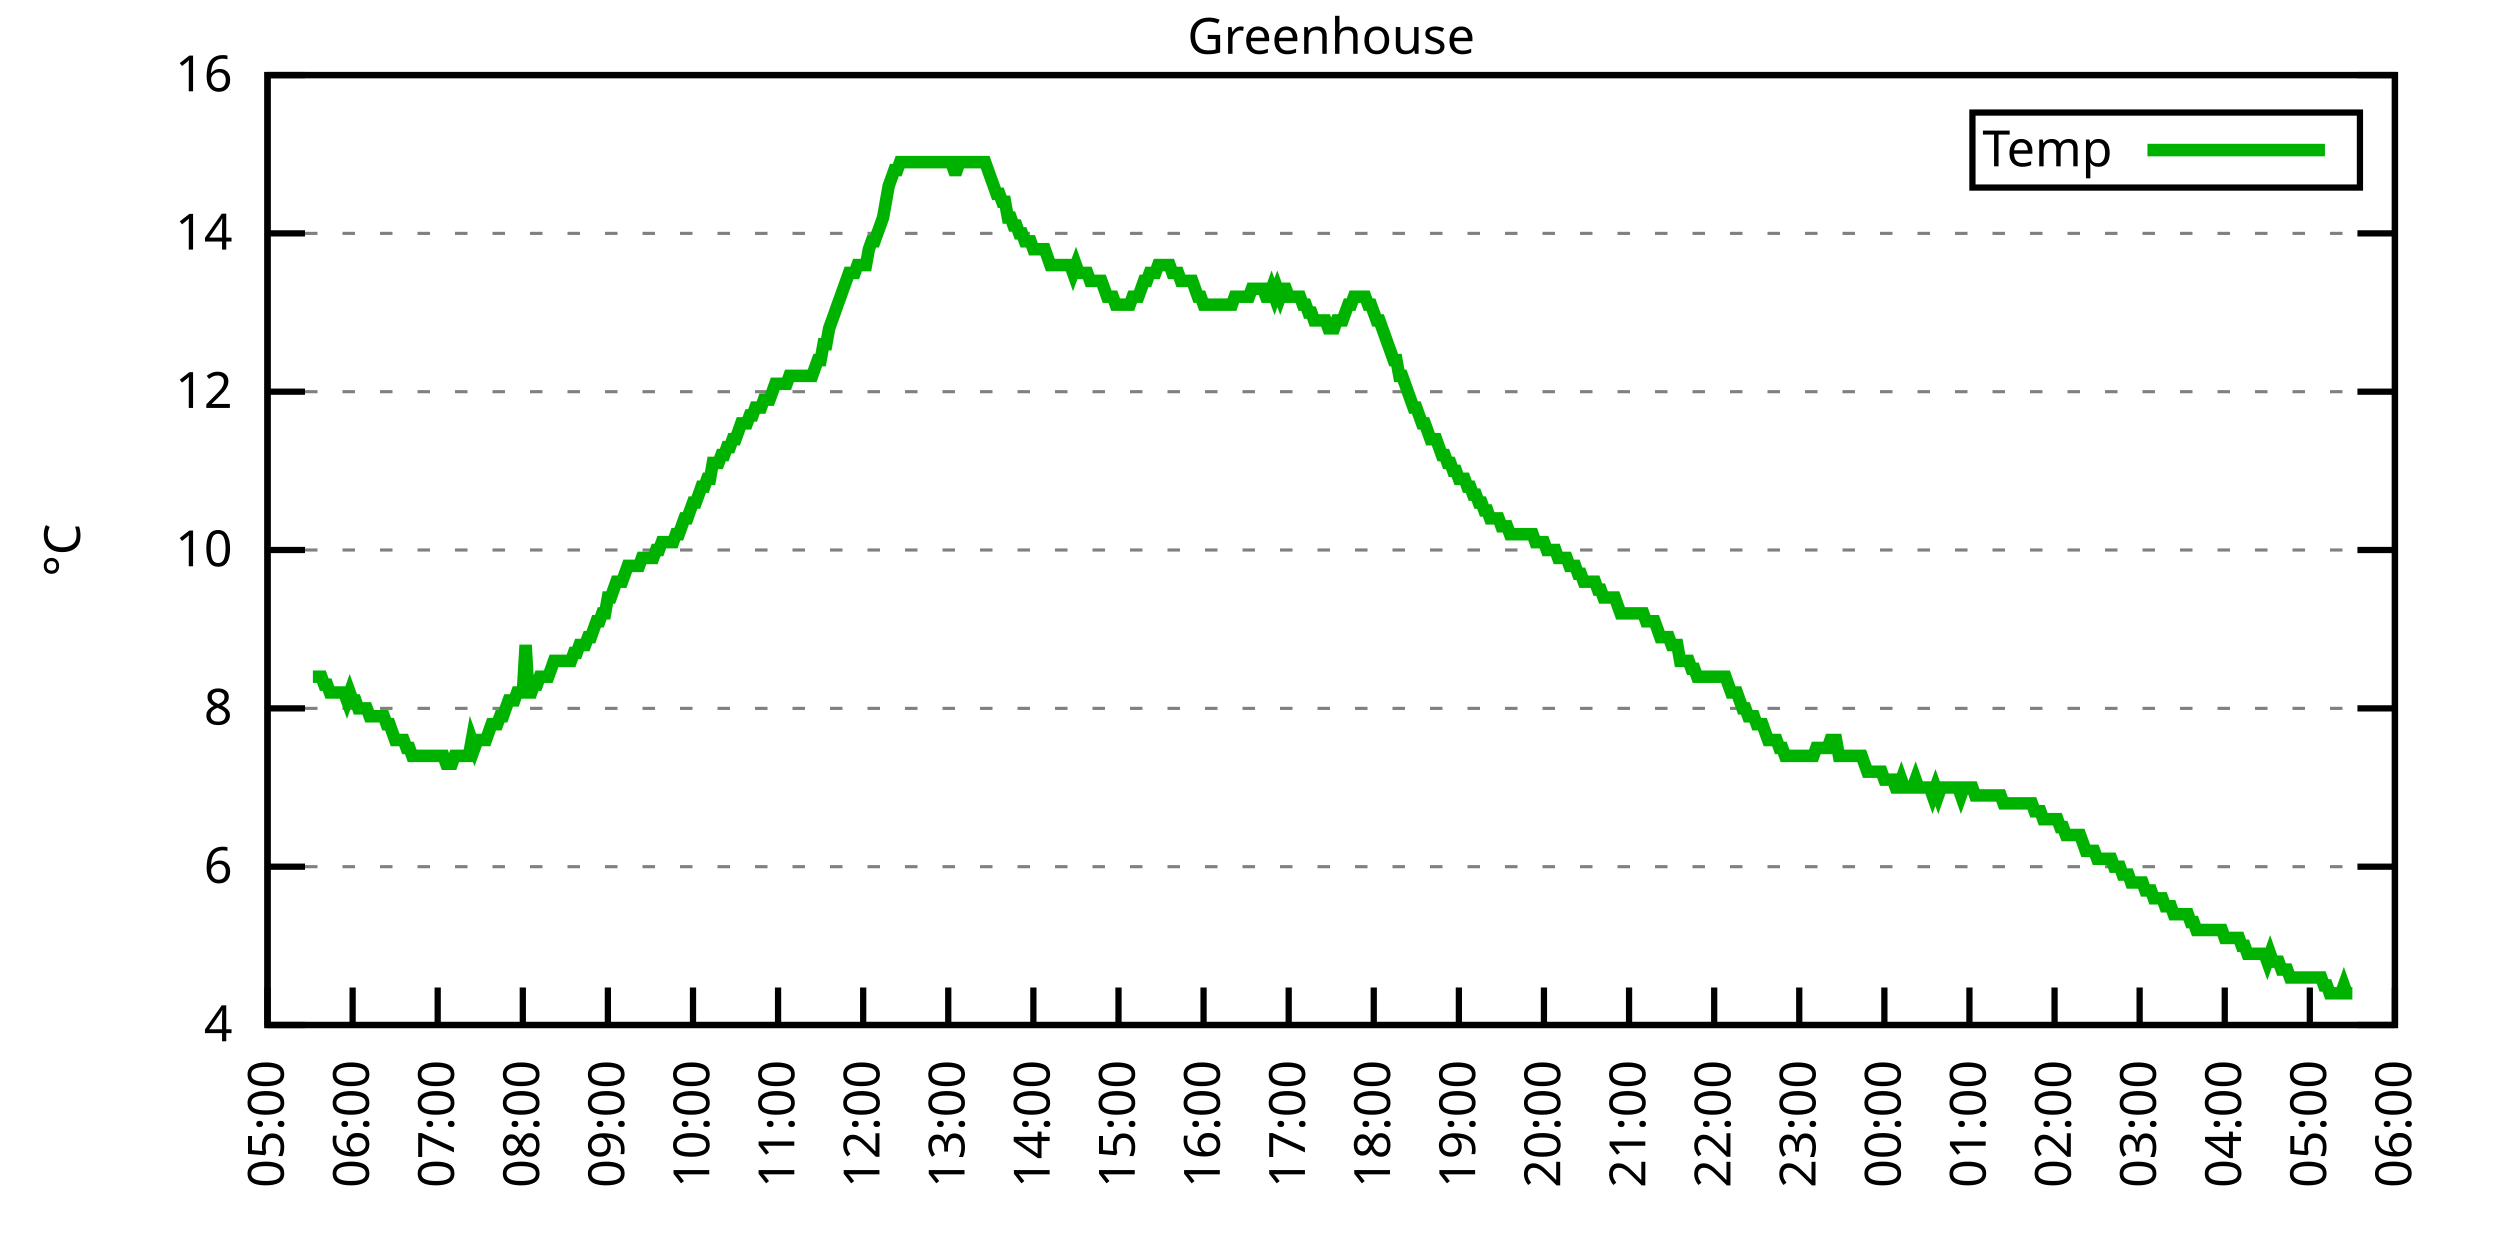
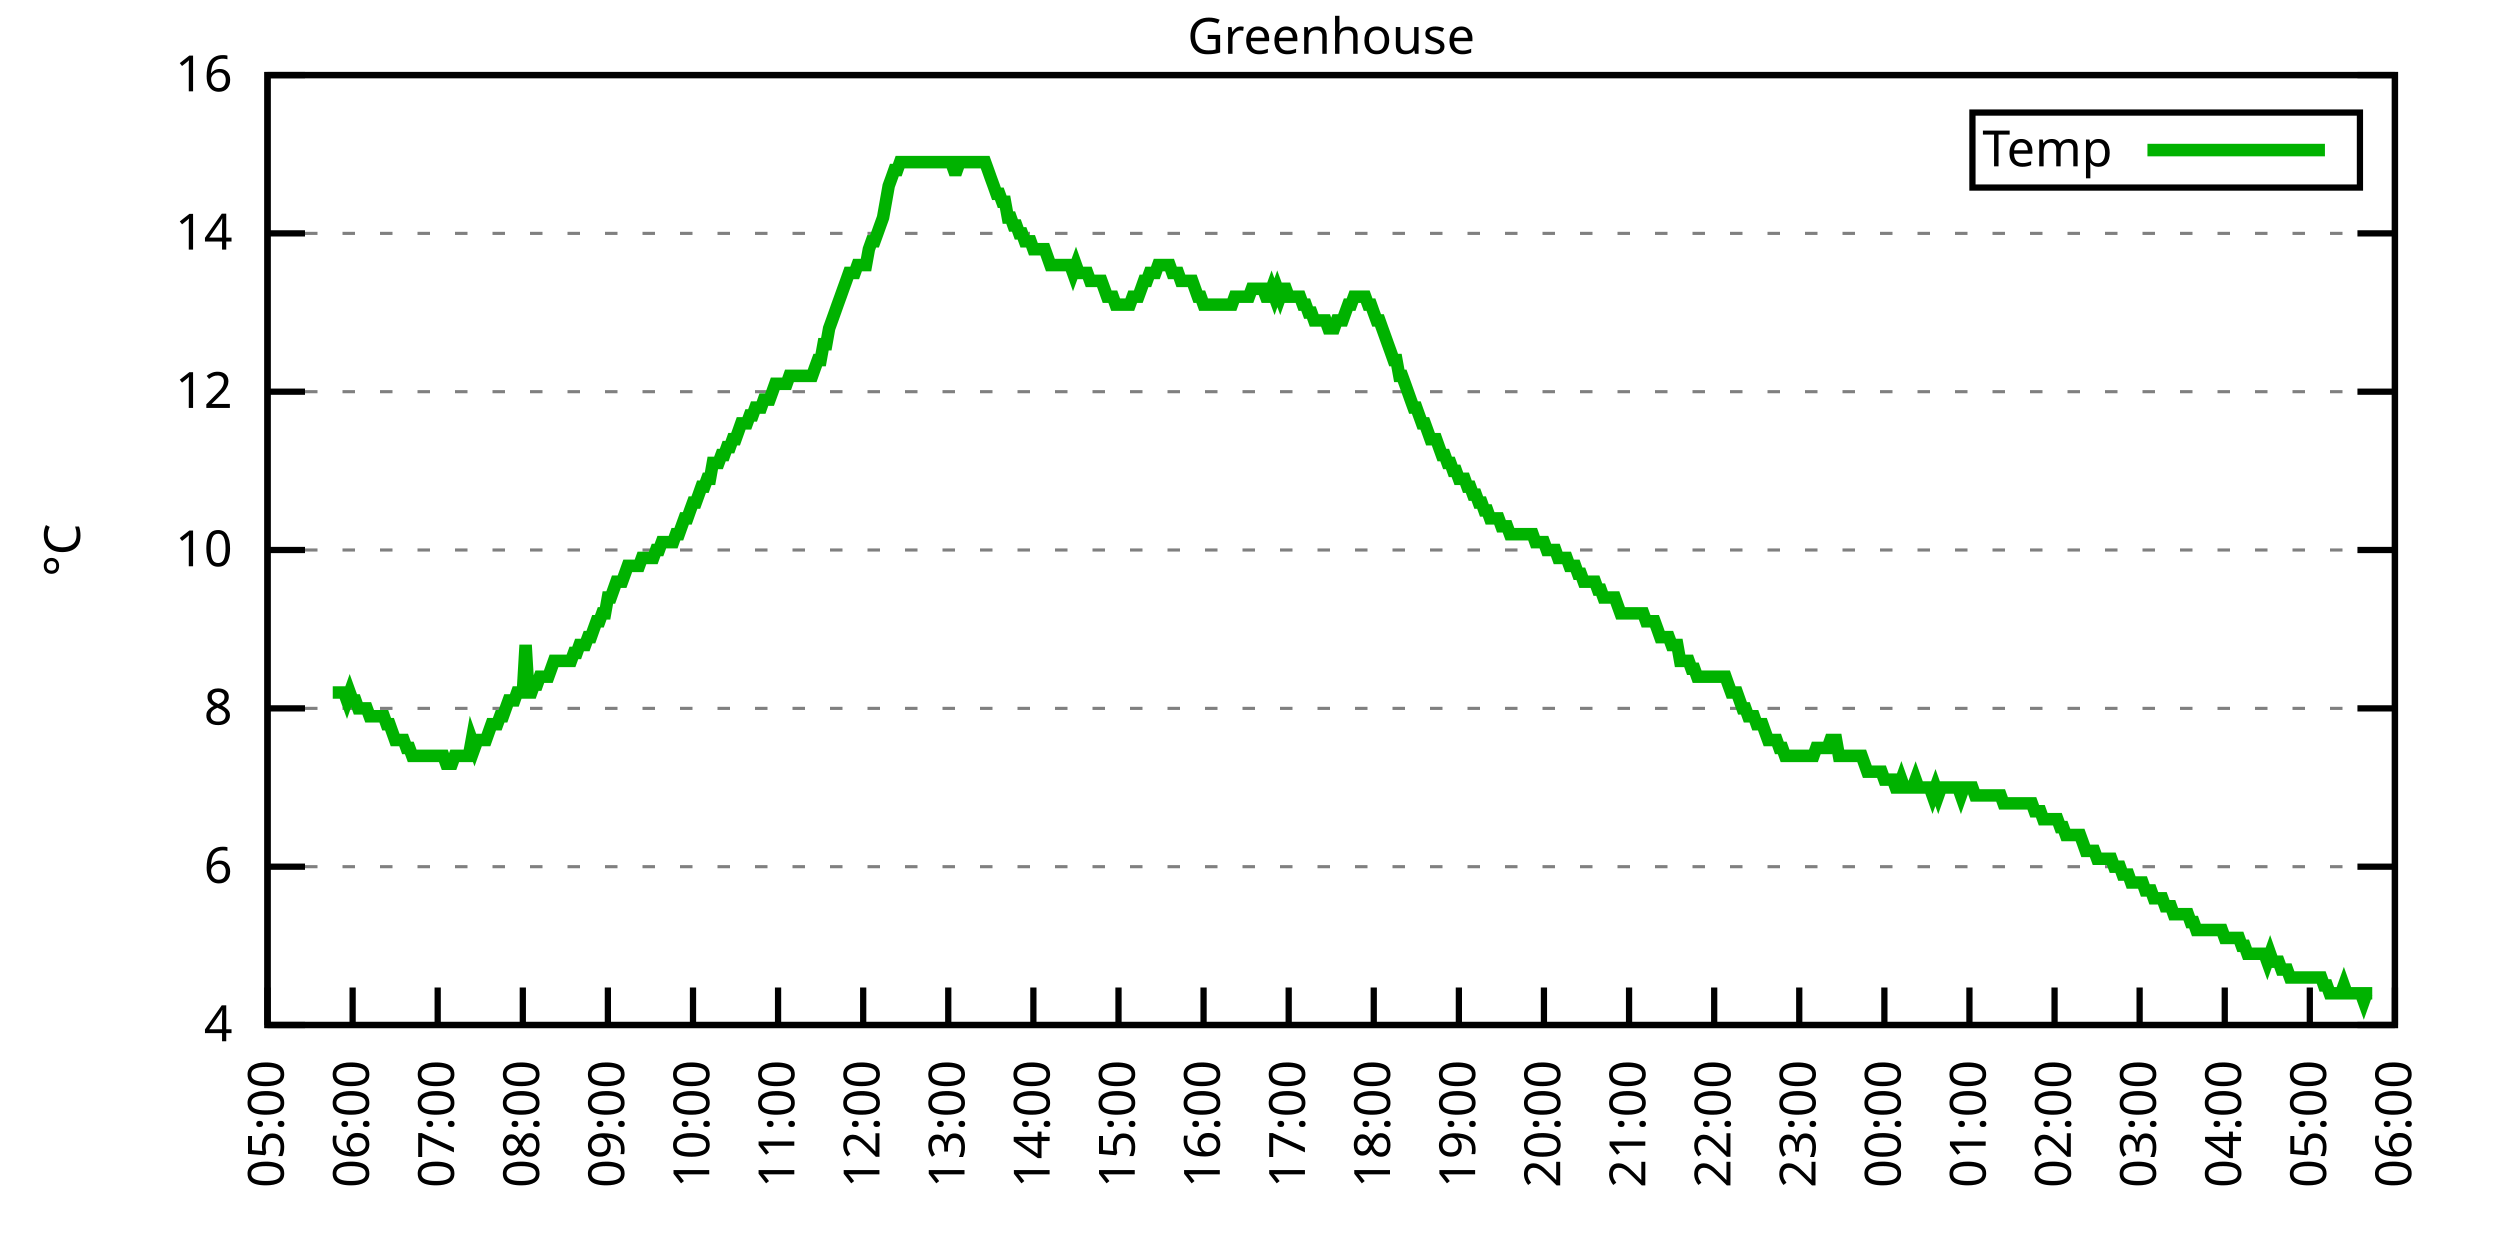
<svg xmlns="http://www.w3.org/2000/svg" xmlns:xlink="http://www.w3.org/1999/xlink" width="400" height="200" viewBox="0 0 400 200">
  <g id="gnuplot_canvas">
    <rect x="0" y="0" width="400" height="200" fill="none" />
    <defs>
      <circle id="gpDot" r="0.5" stroke-width="0.5" stroke="currentColor" />
      <path id="gpPt0" stroke-width="0.333" stroke="currentColor" d="M-1,0 h2 M0,-1 v2" />
      <path id="gpPt1" stroke-width="0.333" stroke="currentColor" d="M-1,-1 L1,1 M1,-1 L-1,1" />
      <path id="gpPt2" stroke-width="0.333" stroke="currentColor" d="M-1,0 L1,0 M0,-1 L0,1 M-1,-1 L1,1 M-1,1 L1,-1" />
      <rect id="gpPt3" stroke-width="0.333" stroke="currentColor" x="-1" y="-1" width="2" height="2" />
      <rect id="gpPt4" stroke-width="0.333" stroke="currentColor" fill="currentColor" x="-1" y="-1" width="2" height="2" />
      <circle id="gpPt5" stroke-width="0.333" stroke="currentColor" cx="0" cy="0" r="1" />
      <use xlink:href="#gpPt5" id="gpPt6" fill="currentColor" stroke="none" />
      <path id="gpPt7" stroke-width="0.333" stroke="currentColor" d="M0,-1.33 L-1.33,0.67 L1.33,0.67 z" />
      <use xlink:href="#gpPt7" id="gpPt8" fill="currentColor" stroke="none" />
      <use xlink:href="#gpPt7" id="gpPt9" stroke="currentColor" transform="rotate(180)" />
      <use xlink:href="#gpPt9" id="gpPt10" fill="currentColor" stroke="none" />
      <use xlink:href="#gpPt3" id="gpPt11" stroke="currentColor" transform="rotate(45)" />
      <use xlink:href="#gpPt11" id="gpPt12" fill="currentColor" stroke="none" />
      <path id="gpPt13" stroke-width="0.333" stroke="currentColor" d="M0,1.330 L1.265,0.411 L0.782,-1.067 L-0.782,-1.076 L-1.265,0.411 z" />
      <use xlink:href="#gpPt13" id="gpPt14" fill="currentColor" stroke="none" />
      <filter id="textbox" filterUnits="objectBoundingBox" x="0" y="0" height="1" width="1">
        <feFlood flood-color="white" flood-opacity="1" result="bgnd" />
        <feComposite in="SourceGraphic" in2="bgnd" operator="atop" />
      </filter>
      <filter id="greybox" filterUnits="objectBoundingBox" x="0" y="0" height="1" width="1">
        <feFlood flood-color="lightgrey" flood-opacity="1" result="grey" />
        <feComposite in="SourceGraphic" in2="grey" operator="atop" />
      </filter>
    </defs>
    <g fill="none" color="white" stroke="currentColor" stroke-width="1.00" stroke-linecap="butt" stroke-linejoin="miter">
</g>
    <g fill="none" color="black" stroke="currentColor" stroke-width="1.00" stroke-linecap="butt" stroke-linejoin="miter">
      <g stroke="none" shape-rendering="crispEdges">
        <polygon fill="rgb(255, 255, 255)" points="42.80,164.00 383.18,164.00 383.18,12.02 42.80,12.02 " />
      </g>
    </g>
    <g fill="none" color="black" stroke="currentColor" stroke-width="1.00" stroke-linecap="butt" stroke-linejoin="miter">
</g>
    <g fill="none" color="black" stroke="black" stroke-width="0.50" stroke-linecap="butt" stroke-linejoin="miter">
</g>
    <g fill="none" color="gray" stroke="currentColor" stroke-width="0.50" stroke-linecap="butt" stroke-linejoin="miter">
      <path stroke="gray" stroke-dasharray="2,4" class="gridline" d="M42.80,164.00 L383.19,164.00  " />
    </g>
    <g fill="none" color="gray" stroke="gray" stroke-width="1.00" stroke-linecap="butt" stroke-linejoin="miter">
</g>
    <g fill="none" color="black" stroke="currentColor" stroke-width="1.00" stroke-linecap="butt" stroke-linejoin="miter">
      <path stroke="black" d="M42.80,164.00 L48.80,164.00 M383.19,164.00 L377.19,164.00  " />
      <g transform="translate(37.20,166.60)" stroke="none" fill="black" font-family="Sans" font-size="8.00" text-anchor="end">
        <text>
          <tspan font-family="Sans"> 4</tspan>
        </text>
      </g>
    </g>
    <g fill="none" color="black" stroke="currentColor" stroke-width="1.00" stroke-linecap="butt" stroke-linejoin="miter">
</g>
    <g fill="none" color="black" stroke="black" stroke-width="0.50" stroke-linecap="butt" stroke-linejoin="miter">
</g>
    <g fill="none" color="gray" stroke="currentColor" stroke-width="0.50" stroke-linecap="butt" stroke-linejoin="miter">
      <path stroke="gray" stroke-dasharray="2,4" class="gridline" d="M42.80,138.67 L383.19,138.67  " />
    </g>
    <g fill="none" color="gray" stroke="gray" stroke-width="1.00" stroke-linecap="butt" stroke-linejoin="miter">
</g>
    <g fill="none" color="black" stroke="currentColor" stroke-width="1.00" stroke-linecap="butt" stroke-linejoin="miter">
      <path stroke="black" d="M42.80,138.67 L48.80,138.67 M383.19,138.67 L377.19,138.67  " />
      <g transform="translate(37.20,141.27)" stroke="none" fill="black" font-family="Sans" font-size="8.00" text-anchor="end">
        <text>
          <tspan font-family="Sans"> 6</tspan>
        </text>
      </g>
    </g>
    <g fill="none" color="black" stroke="currentColor" stroke-width="1.00" stroke-linecap="butt" stroke-linejoin="miter">
</g>
    <g fill="none" color="black" stroke="black" stroke-width="0.50" stroke-linecap="butt" stroke-linejoin="miter">
</g>
    <g fill="none" color="gray" stroke="currentColor" stroke-width="0.50" stroke-linecap="butt" stroke-linejoin="miter">
      <path stroke="gray" stroke-dasharray="2,4" class="gridline" d="M42.80,113.34 L383.19,113.34  " />
    </g>
    <g fill="none" color="gray" stroke="gray" stroke-width="1.00" stroke-linecap="butt" stroke-linejoin="miter">
</g>
    <g fill="none" color="black" stroke="currentColor" stroke-width="1.00" stroke-linecap="butt" stroke-linejoin="miter">
      <path stroke="black" d="M42.80,113.34 L48.80,113.34 M383.19,113.34 L377.19,113.34  " />
      <g transform="translate(37.20,115.94)" stroke="none" fill="black" font-family="Sans" font-size="8.00" text-anchor="end">
        <text>
          <tspan font-family="Sans"> 8</tspan>
        </text>
      </g>
    </g>
    <g fill="none" color="black" stroke="currentColor" stroke-width="1.00" stroke-linecap="butt" stroke-linejoin="miter">
</g>
    <g fill="none" color="black" stroke="black" stroke-width="0.50" stroke-linecap="butt" stroke-linejoin="miter">
</g>
    <g fill="none" color="gray" stroke="currentColor" stroke-width="0.50" stroke-linecap="butt" stroke-linejoin="miter">
      <path stroke="gray" stroke-dasharray="2,4" class="gridline" d="M42.80,88.00 L383.19,88.00  " />
    </g>
    <g fill="none" color="gray" stroke="gray" stroke-width="1.00" stroke-linecap="butt" stroke-linejoin="miter">
</g>
    <g fill="none" color="black" stroke="currentColor" stroke-width="1.00" stroke-linecap="butt" stroke-linejoin="miter">
      <path stroke="black" d="M42.80,88.00 L48.80,88.00 M383.19,88.00 L377.19,88.00  " />
      <g transform="translate(37.20,90.60)" stroke="none" fill="black" font-family="Sans" font-size="8.00" text-anchor="end">
        <text>
          <tspan font-family="Sans"> 10</tspan>
        </text>
      </g>
    </g>
    <g fill="none" color="black" stroke="currentColor" stroke-width="1.00" stroke-linecap="butt" stroke-linejoin="miter">
</g>
    <g fill="none" color="black" stroke="black" stroke-width="0.50" stroke-linecap="butt" stroke-linejoin="miter">
</g>
    <g fill="none" color="gray" stroke="currentColor" stroke-width="0.50" stroke-linecap="butt" stroke-linejoin="miter">
      <path stroke="gray" stroke-dasharray="2,4" class="gridline" d="M42.80,62.67 L383.19,62.67  " />
    </g>
    <g fill="none" color="gray" stroke="gray" stroke-width="1.00" stroke-linecap="butt" stroke-linejoin="miter">
</g>
    <g fill="none" color="black" stroke="currentColor" stroke-width="1.00" stroke-linecap="butt" stroke-linejoin="miter">
      <path stroke="black" d="M42.80,62.67 L48.80,62.67 M383.19,62.67 L377.19,62.67  " />
      <g transform="translate(37.20,65.27)" stroke="none" fill="black" font-family="Sans" font-size="8.00" text-anchor="end">
        <text>
          <tspan font-family="Sans"> 12</tspan>
        </text>
      </g>
    </g>
    <g fill="none" color="black" stroke="currentColor" stroke-width="1.00" stroke-linecap="butt" stroke-linejoin="miter">
</g>
    <g fill="none" color="black" stroke="black" stroke-width="0.50" stroke-linecap="butt" stroke-linejoin="miter">
</g>
    <g fill="none" color="gray" stroke="currentColor" stroke-width="0.50" stroke-linecap="butt" stroke-linejoin="miter">
      <path stroke="gray" stroke-dasharray="2,4" class="gridline" d="M42.80,37.34 L383.19,37.34  " />
    </g>
    <g fill="none" color="gray" stroke="gray" stroke-width="1.00" stroke-linecap="butt" stroke-linejoin="miter">
</g>
    <g fill="none" color="black" stroke="currentColor" stroke-width="1.00" stroke-linecap="butt" stroke-linejoin="miter">
      <path stroke="black" d="M42.80,37.34 L48.80,37.34 M383.19,37.34 L377.19,37.34  " />
      <g transform="translate(37.20,39.94)" stroke="none" fill="black" font-family="Sans" font-size="8.00" text-anchor="end">
        <text>
          <tspan font-family="Sans"> 14</tspan>
        </text>
      </g>
    </g>
    <g fill="none" color="black" stroke="currentColor" stroke-width="1.00" stroke-linecap="butt" stroke-linejoin="miter">
</g>
    <g fill="none" color="black" stroke="black" stroke-width="0.50" stroke-linecap="butt" stroke-linejoin="miter">
</g>
    <g fill="none" color="gray" stroke="currentColor" stroke-width="0.50" stroke-linecap="butt" stroke-linejoin="miter">
      <path stroke="gray" stroke-dasharray="2,4" class="gridline" d="M42.80,12.01 L383.19,12.01  " />
    </g>
    <g fill="none" color="gray" stroke="gray" stroke-width="1.00" stroke-linecap="butt" stroke-linejoin="miter">
</g>
    <g fill="none" color="black" stroke="currentColor" stroke-width="1.00" stroke-linecap="butt" stroke-linejoin="miter">
      <path stroke="black" d="M42.80,12.01 L48.80,12.01 M383.19,12.01 L377.19,12.01  " />
      <g transform="translate(37.20,14.61)" stroke="none" fill="black" font-family="Sans" font-size="8.00" text-anchor="end">
        <text>
          <tspan font-family="Sans"> 16</tspan>
        </text>
      </g>
    </g>
    <g fill="none" color="black" stroke="currentColor" stroke-width="1.00" stroke-linecap="butt" stroke-linejoin="miter">
      <path stroke="black" d="M42.80,164.00 L42.80,158.00  " />
      <g transform="translate(45.40,169.60) rotate(270.00)" stroke="none" fill="black" font-family="Sans" font-size="8.00" text-anchor="end">
        <text>
          <tspan font-family="Sans">05:00</tspan>
        </text>
      </g>
    </g>
    <g fill="none" color="black" stroke="currentColor" stroke-width="1.00" stroke-linecap="butt" stroke-linejoin="miter">
      <path stroke="black" d="M56.42,164.00 L56.42,158.00  " />
      <g transform="translate(59.02,169.60) rotate(270.00)" stroke="none" fill="black" font-family="Sans" font-size="8.00" text-anchor="end">
        <text>
          <tspan font-family="Sans">06:00</tspan>
        </text>
      </g>
    </g>
    <g fill="none" color="black" stroke="currentColor" stroke-width="1.00" stroke-linecap="butt" stroke-linejoin="miter">
      <path stroke="black" d="M70.03,164.00 L70.03,158.00  " />
      <g transform="translate(72.63,169.60) rotate(270.00)" stroke="none" fill="black" font-family="Sans" font-size="8.00" text-anchor="end">
        <text>
          <tspan font-family="Sans">07:00</tspan>
        </text>
      </g>
    </g>
    <g fill="none" color="black" stroke="currentColor" stroke-width="1.00" stroke-linecap="butt" stroke-linejoin="miter">
      <path stroke="black" d="M83.65,164.00 L83.65,158.00  " />
      <g transform="translate(86.25,169.60) rotate(270.00)" stroke="none" fill="black" font-family="Sans" font-size="8.00" text-anchor="end">
        <text>
          <tspan font-family="Sans">08:00</tspan>
        </text>
      </g>
    </g>
    <g fill="none" color="black" stroke="currentColor" stroke-width="1.00" stroke-linecap="butt" stroke-linejoin="miter">
      <path stroke="black" d="M97.26,164.00 L97.26,158.00  " />
      <g transform="translate(99.86,169.60) rotate(270.00)" stroke="none" fill="black" font-family="Sans" font-size="8.00" text-anchor="end">
        <text>
          <tspan font-family="Sans">09:00</tspan>
        </text>
      </g>
    </g>
    <g fill="none" color="black" stroke="currentColor" stroke-width="1.00" stroke-linecap="butt" stroke-linejoin="miter">
      <path stroke="black" d="M110.88,164.00 L110.88,158.00  " />
      <g transform="translate(113.48,169.60) rotate(270.00)" stroke="none" fill="black" font-family="Sans" font-size="8.00" text-anchor="end">
        <text>
          <tspan font-family="Sans">10:00</tspan>
        </text>
      </g>
    </g>
    <g fill="none" color="black" stroke="currentColor" stroke-width="1.00" stroke-linecap="butt" stroke-linejoin="miter">
      <path stroke="black" d="M124.49,164.00 L124.49,158.00  " />
      <g transform="translate(127.09,169.60) rotate(270.00)" stroke="none" fill="black" font-family="Sans" font-size="8.00" text-anchor="end">
        <text>
          <tspan font-family="Sans">11:00</tspan>
        </text>
      </g>
    </g>
    <g fill="none" color="black" stroke="currentColor" stroke-width="1.00" stroke-linecap="butt" stroke-linejoin="miter">
      <path stroke="black" d="M138.11,164.00 L138.11,158.00  " />
      <g transform="translate(140.71,169.60) rotate(270.00)" stroke="none" fill="black" font-family="Sans" font-size="8.00" text-anchor="end">
        <text>
          <tspan font-family="Sans">12:00</tspan>
        </text>
      </g>
    </g>
    <g fill="none" color="black" stroke="currentColor" stroke-width="1.00" stroke-linecap="butt" stroke-linejoin="miter">
      <path stroke="black" d="M151.72,164.00 L151.72,158.00  " />
      <g transform="translate(154.32,169.60) rotate(270.00)" stroke="none" fill="black" font-family="Sans" font-size="8.00" text-anchor="end">
        <text>
          <tspan font-family="Sans">13:00</tspan>
        </text>
      </g>
    </g>
    <g fill="none" color="black" stroke="currentColor" stroke-width="1.00" stroke-linecap="butt" stroke-linejoin="miter">
      <path stroke="black" d="M165.34,164.00 L165.34,158.00  " />
      <g transform="translate(167.94,169.60) rotate(270.00)" stroke="none" fill="black" font-family="Sans" font-size="8.00" text-anchor="end">
        <text>
          <tspan font-family="Sans">14:00</tspan>
        </text>
      </g>
    </g>
    <g fill="none" color="black" stroke="currentColor" stroke-width="1.00" stroke-linecap="butt" stroke-linejoin="miter">
      <path stroke="black" d="M178.96,164.00 L178.96,158.00  " />
      <g transform="translate(181.56,169.60) rotate(270.00)" stroke="none" fill="black" font-family="Sans" font-size="8.00" text-anchor="end">
        <text>
          <tspan font-family="Sans">15:00</tspan>
        </text>
      </g>
    </g>
    <g fill="none" color="black" stroke="currentColor" stroke-width="1.00" stroke-linecap="butt" stroke-linejoin="miter">
      <path stroke="black" d="M192.57,164.00 L192.57,158.00  " />
      <g transform="translate(195.17,169.60) rotate(270.00)" stroke="none" fill="black" font-family="Sans" font-size="8.00" text-anchor="end">
        <text>
          <tspan font-family="Sans">16:00</tspan>
        </text>
      </g>
    </g>
    <g fill="none" color="black" stroke="currentColor" stroke-width="1.00" stroke-linecap="butt" stroke-linejoin="miter">
      <path stroke="black" d="M206.19,164.00 L206.19,158.00  " />
      <g transform="translate(208.79,169.60) rotate(270.00)" stroke="none" fill="black" font-family="Sans" font-size="8.00" text-anchor="end">
        <text>
          <tspan font-family="Sans">17:00</tspan>
        </text>
      </g>
    </g>
    <g fill="none" color="black" stroke="currentColor" stroke-width="1.00" stroke-linecap="butt" stroke-linejoin="miter">
      <path stroke="black" d="M219.80,164.00 L219.80,158.00  " />
      <g transform="translate(222.40,169.60) rotate(270.00)" stroke="none" fill="black" font-family="Sans" font-size="8.00" text-anchor="end">
        <text>
          <tspan font-family="Sans">18:00</tspan>
        </text>
      </g>
    </g>
    <g fill="none" color="black" stroke="currentColor" stroke-width="1.00" stroke-linecap="butt" stroke-linejoin="miter">
      <path stroke="black" d="M233.42,164.00 L233.42,158.00  " />
      <g transform="translate(236.02,169.60) rotate(270.00)" stroke="none" fill="black" font-family="Sans" font-size="8.00" text-anchor="end">
        <text>
          <tspan font-family="Sans">19:00</tspan>
        </text>
      </g>
    </g>
    <g fill="none" color="black" stroke="currentColor" stroke-width="1.00" stroke-linecap="butt" stroke-linejoin="miter">
      <path stroke="black" d="M247.03,164.00 L247.03,158.00  " />
      <g transform="translate(249.63,169.60) rotate(270.00)" stroke="none" fill="black" font-family="Sans" font-size="8.00" text-anchor="end">
        <text>
          <tspan font-family="Sans">20:00</tspan>
        </text>
      </g>
    </g>
    <g fill="none" color="black" stroke="currentColor" stroke-width="1.00" stroke-linecap="butt" stroke-linejoin="miter">
      <path stroke="black" d="M260.65,164.00 L260.65,158.00  " />
      <g transform="translate(263.25,169.60) rotate(270.00)" stroke="none" fill="black" font-family="Sans" font-size="8.00" text-anchor="end">
        <text>
          <tspan font-family="Sans">21:00</tspan>
        </text>
      </g>
    </g>
    <g fill="none" color="black" stroke="currentColor" stroke-width="1.00" stroke-linecap="butt" stroke-linejoin="miter">
      <path stroke="black" d="M274.27,164.00 L274.27,158.00  " />
      <g transform="translate(276.87,169.60) rotate(270.00)" stroke="none" fill="black" font-family="Sans" font-size="8.00" text-anchor="end">
        <text>
          <tspan font-family="Sans">22:00</tspan>
        </text>
      </g>
    </g>
    <g fill="none" color="black" stroke="currentColor" stroke-width="1.00" stroke-linecap="butt" stroke-linejoin="miter">
      <path stroke="black" d="M287.88,164.00 L287.88,158.00  " />
      <g transform="translate(290.48,169.60) rotate(270.00)" stroke="none" fill="black" font-family="Sans" font-size="8.00" text-anchor="end">
        <text>
          <tspan font-family="Sans">23:00</tspan>
        </text>
      </g>
    </g>
    <g fill="none" color="black" stroke="currentColor" stroke-width="1.00" stroke-linecap="butt" stroke-linejoin="miter">
      <path stroke="black" d="M301.50,164.00 L301.50,158.00  " />
      <g transform="translate(304.10,169.60) rotate(270.00)" stroke="none" fill="black" font-family="Sans" font-size="8.00" text-anchor="end">
        <text>
          <tspan font-family="Sans">00:00</tspan>
        </text>
      </g>
    </g>
    <g fill="none" color="black" stroke="currentColor" stroke-width="1.00" stroke-linecap="butt" stroke-linejoin="miter">
      <path stroke="black" d="M315.11,164.00 L315.11,158.00  " />
      <g transform="translate(317.71,169.60) rotate(270.00)" stroke="none" fill="black" font-family="Sans" font-size="8.00" text-anchor="end">
        <text>
          <tspan font-family="Sans">01:00</tspan>
        </text>
      </g>
    </g>
    <g fill="none" color="black" stroke="currentColor" stroke-width="1.00" stroke-linecap="butt" stroke-linejoin="miter">
      <path stroke="black" d="M328.73,164.00 L328.73,158.00  " />
      <g transform="translate(331.33,169.60) rotate(270.00)" stroke="none" fill="black" font-family="Sans" font-size="8.00" text-anchor="end">
        <text>
          <tspan font-family="Sans">02:00</tspan>
        </text>
      </g>
    </g>
    <g fill="none" color="black" stroke="currentColor" stroke-width="1.00" stroke-linecap="butt" stroke-linejoin="miter">
      <path stroke="black" d="M342.34,164.00 L342.34,158.00  " />
      <g transform="translate(344.94,169.60) rotate(270.00)" stroke="none" fill="black" font-family="Sans" font-size="8.00" text-anchor="end">
        <text>
          <tspan font-family="Sans">03:00</tspan>
        </text>
      </g>
    </g>
    <g fill="none" color="black" stroke="currentColor" stroke-width="1.00" stroke-linecap="butt" stroke-linejoin="miter">
      <path stroke="black" d="M355.96,164.00 L355.96,158.00  " />
      <g transform="translate(358.56,169.60) rotate(270.00)" stroke="none" fill="black" font-family="Sans" font-size="8.00" text-anchor="end">
        <text>
          <tspan font-family="Sans">04:00</tspan>
        </text>
      </g>
    </g>
    <g fill="none" color="black" stroke="currentColor" stroke-width="1.00" stroke-linecap="butt" stroke-linejoin="miter">
      <path stroke="black" d="M369.57,164.00 L369.57,158.00  " />
      <g transform="translate(372.17,169.60) rotate(270.00)" stroke="none" fill="black" font-family="Sans" font-size="8.00" text-anchor="end">
        <text>
          <tspan font-family="Sans">05:00</tspan>
        </text>
      </g>
    </g>
    <g fill="none" color="black" stroke="currentColor" stroke-width="1.00" stroke-linecap="butt" stroke-linejoin="miter">
      <path stroke="black" d="M383.19,164.00 L383.19,158.00  " />
      <g transform="translate(385.79,169.60) rotate(270.00)" stroke="none" fill="black" font-family="Sans" font-size="8.00" text-anchor="end">
        <text>
          <tspan font-family="Sans">06:00</tspan>
        </text>
      </g>
    </g>
    <g fill="none" color="black" stroke="currentColor" stroke-width="1.00" stroke-linecap="butt" stroke-linejoin="miter">
</g>
    <g fill="none" color="black" stroke="currentColor" stroke-width="1.00" stroke-linecap="butt" stroke-linejoin="miter">
      <path stroke="black" d="M42.80,12.01 L42.80,164.00 L383.19,164.00 L383.19,12.01 L42.80,12.01 Z  " />
    </g>
    <g fill="none" color="black" stroke="currentColor" stroke-width="1.00" stroke-linecap="butt" stroke-linejoin="miter">
</g>
    <g fill="none" color="black" stroke="currentColor" stroke-width="1.00" stroke-linecap="butt" stroke-linejoin="miter">
      <path stroke="black" d="M315.59,30.01 L315.59,18.01 L377.59,18.01 L377.59,30.01 L315.59,30.01 Z  " />
    </g>
    <g id="Greenhouse_plot_1">
      <g fill="none" color="white" stroke="black" stroke-width="2.00" stroke-linecap="butt" stroke-linejoin="miter">
</g>
      <g fill="none" color="black" stroke="currentColor" stroke-width="2.00" stroke-linecap="butt" stroke-linejoin="miter">
        <g transform="translate(337.99,26.61)" stroke="none" fill="black" font-family="Sans" font-size="8.00" text-anchor="end">
          <text>
            <tspan font-family="Sans">Temp</tspan>
          </text>
        </g>
      </g>
      <g fill="none" color="black" stroke="currentColor" stroke-width="2.00" stroke-linecap="butt" stroke-linejoin="miter">
-         <path stroke="rgb(  0, 178,   0)" d="M343.59,24.01 L371.99,24.01 M50.06,108.27 L50.52,108.27 L50.97,108.27 L51.42,108.27 L51.88,109.54 L52.33,109.54   L52.78,110.80 L53.24,110.80 L53.69,110.80 L54.15,110.80 L54.60,110.80 L55.05,110.80 L55.51,112.07 L55.96,110.80   L56.42,112.07 L56.87,112.07 L57.32,113.34 L57.78,113.34 L58.23,113.34 L58.68,113.34 L59.14,114.60 L59.59,114.60   L60.05,114.60 L60.50,114.60 L60.95,114.60 L61.41,114.60 L61.86,115.87 L62.32,115.87 L62.77,117.14 L63.22,118.40   L63.68,118.40 L64.13,118.40 L64.58,118.40 L65.04,119.67 L65.49,119.67 L65.95,120.94 L66.40,120.94 L66.85,120.94   L67.31,120.94 L67.76,120.94 L68.22,120.94 L68.67,120.94 L69.12,120.94 L69.58,120.94 L70.03,120.94 L70.49,120.94   L70.94,120.94 L71.39,122.20 L71.85,122.20 L72.30,122.20 L72.75,120.94 L73.21,120.94 L73.66,120.94 L74.12,120.94   L74.57,120.94 L75.02,120.94 L75.48,118.40 L75.93,119.67 L76.39,118.40 L76.84,118.40 L77.29,118.40 L77.75,118.40   L78.20,117.14 L78.65,115.87 L79.11,115.87 L79.56,115.87 L80.02,114.60 L80.47,114.60 L80.92,113.34 L81.38,112.07   L81.83,112.07 L82.29,112.07 L82.74,110.80 L83.19,110.80 L83.65,110.80 L84.10,103.20 L84.55,110.80 L85.01,110.80   L85.46,109.54 L85.92,109.54 L86.37,108.27 L86.82,108.27 L87.28,108.27 L87.73,108.27 L88.19,107.00 L88.64,105.74   L89.09,105.74 L89.55,105.74 L90.00,105.74 L90.45,105.74 L90.91,105.74 L91.36,105.74 L91.82,104.47 L92.27,104.47   L92.72,103.20 L93.18,103.20 L93.63,103.20 L94.09,101.94 L94.54,101.94 L94.99,100.67 L95.45,99.40 L95.90,99.40   L96.35,98.14 L96.81,98.14 L97.26,95.60 L97.72,95.60 L98.17,94.34 L98.62,93.07 L99.08,93.07 L99.53,93.07   L99.99,91.80 L100.44,90.54 L100.89,90.54 L101.35,90.54 L101.80,90.54 L102.25,90.54 L102.71,89.27 L103.16,89.27   L103.62,89.27 L104.07,89.27 L104.52,89.27 L104.98,88.00 L105.43,88.00 L105.89,86.74 L106.34,86.74 L106.79,86.74   L107.25,86.74 L107.70,86.74 L108.15,85.47 L108.61,85.47 L109.06,84.21 L109.52,82.94 L109.97,82.94 L110.42,81.67   L110.88,80.41 L111.33,80.41 L111.79,79.14 L112.24,77.87 L112.69,77.87 L113.15,76.61 L113.60,76.61 L114.05,74.07   L114.51,74.07 L114.96,74.07 L115.42,72.81 L115.87,72.81 L116.32,71.54 L116.78,71.54 L117.23,70.27 L117.69,70.27   L118.14,69.01 L118.59,67.74 L119.05,67.74 L119.50,67.74 L119.96,66.47 L120.41,66.47 L120.86,65.21 L121.32,65.21   L121.77,65.21 L122.22,63.94 L122.68,63.94 L123.13,63.94 L123.59,62.67 L124.04,61.41 L124.49,61.41 L124.95,61.41   L125.40,61.41 L125.86,61.41 L126.31,60.14 L126.76,60.14 L127.22,60.14 L127.67,60.14 L128.12,60.14 L128.58,60.14   L129.03,60.14 L129.49,60.14 L129.94,60.14 L130.39,58.87 L130.85,57.61 L131.30,57.61 L131.76,55.07 L132.21,55.07   L132.66,52.54 L133.12,51.27 L133.57,50.01 L134.02,48.74 L134.48,47.47 L134.93,46.21 L135.39,44.94 L135.84,43.67   L136.29,43.67 L136.75,43.67 L137.20,42.41 L137.66,42.41 L138.11,42.41 L138.56,42.41 L139.02,39.87 L139.47,38.61   L139.92,38.61 L140.38,37.34 L140.83,36.08 L141.29,34.81 L141.74,32.28 L142.19,29.74 L142.65,28.48 L143.10,27.21   L143.56,27.21 L144.01,25.94 L144.46,25.94 L144.92,25.94 L145.37,25.94 L145.82,25.94 L146.28,25.94 L146.73,25.94   L147.19,25.94 L147.64,25.94 L148.09,25.94 L148.55,25.94 L149.00,25.94 L149.46,25.94 L149.91,25.94 L150.36,25.94   L150.82,25.94 L151.27,25.94 L151.72,25.94 L152.18,25.94 L152.63,27.21 L153.09,27.21 L153.54,25.94 L153.99,25.94   L154.45,25.94 L154.90,25.94 L155.36,25.94 L155.81,25.94 L156.26,25.94 L156.72,25.94 L157.17,25.94 L157.62,25.94   L158.08,27.21 L158.53,28.48 L158.99,29.74 L159.44,31.01 L159.89,31.01 L160.35,32.28 L160.80,32.28 L161.26,34.81   L161.71,34.81 L162.16,36.08 L162.62,36.08 L163.07,37.34 L163.52,37.34 L163.98,38.61 L164.43,38.61 L164.89,38.61   L165.34,39.87 L165.79,39.87 L166.25,39.87 L166.70,39.87 L167.16,39.87 L167.61,41.14 L168.06,42.41 L168.52,42.41   L168.97,42.41 L169.43,42.41 L169.88,42.41 L170.33,42.41 L170.79,42.41 L171.24,42.41 L171.69,43.67 L172.15,42.41   L172.60,43.67 L173.06,43.67 L173.51,43.67 L173.96,43.67 L174.42,44.94 L174.87,44.94 L175.33,44.94 L175.78,44.94   L176.23,44.94 L176.69,46.21 L177.14,47.47 L177.59,47.47 L178.05,47.47 L178.50,48.74 L178.96,48.74 L179.41,48.74   L179.86,48.74 L180.32,48.74 L180.77,48.74 L181.23,47.47 L181.68,47.47 L182.13,47.47 L182.59,46.21 L183.04,44.94   L183.49,44.94 L183.95,43.67 L184.40,43.67 L184.86,43.67 L185.31,42.41 L185.76,42.41 L186.22,42.41 L186.67,42.41   L187.13,42.41 L187.58,43.67 L188.03,43.67 L188.49,43.67 L188.94,44.94 L189.39,44.94 L189.85,44.94 L190.30,44.94   L190.76,44.94 L191.21,46.21 L191.66,47.47 L192.12,47.47 L192.57,48.74 L193.03,48.74 L193.48,48.74 L193.93,48.74   L194.39,48.74 L194.84,48.74 L195.29,48.74 L195.75,48.74 L196.20,48.74 L196.66,48.74 L197.11,48.74 L197.56,47.47   L198.02,47.47 L198.47,47.47 L198.93,47.47 L199.38,47.47 L199.83,47.47 L200.29,46.21 L200.74,46.21 L201.19,46.21   L201.65,46.21 L202.10,46.21 L202.56,47.47 L203.01,47.47 L203.46,46.21 L203.92,47.47 L204.37,46.21 L204.83,47.47   L205.28,46.21 L205.73,46.21 L206.19,47.47 L206.64,47.47 L207.09,47.47 L207.55,47.47 L208.00,47.47 L208.46,48.74   L208.91,48.74 L209.36,50.01 L209.82,50.01 L210.27,51.27 L210.73,51.27 L211.18,51.27 L211.63,51.27 L212.09,51.27   L212.54,52.54 L213.00,52.54 L213.45,52.54 L213.90,51.27 L214.36,51.27 L214.81,51.27 L215.26,50.01 L215.72,48.74   L216.17,48.74 L216.63,47.47 L217.08,47.47 L217.53,47.47 L217.99,47.47 L218.44,47.47 L218.90,48.74 L219.35,48.74   L219.80,50.01 L220.26,51.27 L220.71,51.27 L221.16,52.54 L221.62,53.81 L222.07,55.07 L222.53,56.34 L222.98,57.61   L223.43,57.61 L223.89,60.14 L224.34,60.14 L224.80,61.41 L225.25,62.67 L225.70,63.94 L226.16,65.21 L226.61,65.21   L227.06,66.47 L227.52,67.74 L227.97,67.74 L228.43,69.01 L228.88,70.27 L229.33,70.27 L229.79,70.27 L230.24,71.54   L230.70,72.81 L231.15,72.81 L231.60,74.07 L232.06,74.07 L232.51,75.34 L232.96,75.34 L233.42,76.61 L233.87,76.61   L234.33,76.61 L234.78,77.87 L235.23,77.87 L235.69,79.14 L236.14,79.14 L236.60,80.41 L237.05,80.41 L237.50,81.67   L237.96,81.67 L238.41,82.94 L238.86,82.94 L239.32,82.94 L239.77,82.94 L240.23,84.21 L240.68,84.21 L241.13,84.21   L241.59,85.47 L242.04,85.47 L242.50,85.47 L242.95,85.47 L243.40,85.47 L243.86,85.47 L244.31,85.47 L244.76,85.47   L245.22,85.47 L245.67,86.74 L246.13,86.74 L246.58,86.74 L247.03,86.74 L247.49,88.00 L247.94,88.00 L248.40,88.00   L248.85,88.00 L249.30,89.27 L249.76,89.27 L250.21,89.27 L250.66,89.27 L251.12,90.54 L251.57,90.54 L252.03,90.54   L252.48,91.80 L252.93,91.80 L253.39,93.07 L253.84,93.07 L254.30,93.07 L254.75,93.07 L255.20,93.07 L255.66,94.34   L256.11,94.34 L256.56,95.60 L257.02,95.60 L257.47,95.60 L257.93,95.60 L258.38,95.60 L258.83,96.87 L259.29,98.14   L259.74,98.14 L260.20,98.14 L260.65,98.14 L261.10,98.14 L261.56,98.14 L262.01,98.14 L262.47,98.14 L262.92,98.14   L263.37,99.40 L263.83,99.40 L264.28,99.40 L264.73,99.40 L265.19,100.67 L265.64,101.94 L266.10,101.94 L266.55,101.94   L267.00,101.94 L267.46,103.20 L267.91,103.20 L268.37,103.20 L268.82,105.74 L269.27,105.74 L269.73,105.74 L270.18,105.74   L270.63,107.00 L271.09,107.00 L271.54,108.27 L272.00,108.27 L272.45,108.27 L272.90,108.27 L273.36,108.27 L273.81,108.27   L274.27,108.27 L274.72,108.27 L275.17,108.27 L275.63,108.27 L276.08,108.27 L276.53,109.54 L276.99,110.80 L277.44,110.80   L277.90,110.80 L278.35,112.07 L278.80,113.34 L279.26,113.34 L279.71,114.60 L280.17,114.60 L280.62,114.60 L281.07,115.87   L281.53,115.87 L281.98,115.87 L282.43,117.14 L282.89,118.40 L283.34,118.40 L283.80,118.40 L284.25,118.40 L284.70,119.67   L285.16,119.67 L285.61,120.94 L286.07,120.94 L286.52,120.94 L286.97,120.94 L287.43,120.94 L287.88,120.94 L288.33,120.94   L288.79,120.94 L289.24,120.94 L289.70,120.94 L290.15,120.94 L290.60,119.67 L291.06,119.67 L291.51,119.67 L291.97,119.67   L292.42,119.67 L292.87,118.40 L293.33,118.40 L293.78,118.40 L294.23,120.94 L294.69,120.94 L295.14,120.94 L295.60,120.94   L296.05,120.94 L296.50,120.94 L296.96,120.94 L297.41,120.94 L297.87,120.94 L298.32,122.20 L298.77,123.47 L299.23,123.47   L299.68,123.47 L300.13,123.47 L300.59,123.47 L301.04,123.47 L301.50,124.74 L301.95,124.74 L302.40,124.74 L302.86,124.74   L303.31,126.00 L303.77,126.00 L304.22,124.74 L304.67,126.00 L305.13,126.00 L305.58,126.00 L306.03,126.00 L306.49,124.74   L306.94,126.00 L307.40,126.00 L307.85,126.00 L308.30,126.00 L308.76,126.00 L309.21,127.27 L309.67,126.00 L310.12,127.27   L310.57,126.00 L311.03,126.00 L311.48,126.00 L311.94,126.00 L312.39,126.00 L312.84,126.00 L313.30,126.00 L313.75,127.27   L314.20,126.00 L314.66,126.00 L315.11,126.00 L315.57,126.00 L316.02,127.27 L316.47,127.27 L316.93,127.27 L317.38,127.27   L317.84,127.27 L318.29,127.27 L318.74,127.27 L319.20,127.27 L319.65,127.27 L320.10,127.27 L320.56,128.54 L321.01,128.54   L321.47,128.54 L321.92,128.54 L322.37,128.54 L322.83,128.54 L323.28,128.54 L323.74,128.54 L324.19,128.54 L324.64,128.54   L325.10,128.54 L325.55,129.80 L326.00,129.80 L326.46,129.80 L326.91,131.07 L327.37,131.07 L327.82,131.07 L328.27,131.07   L328.73,131.07 L329.18,131.07 L329.64,132.34 L330.09,132.34 L330.54,133.60 L331.00,133.60 L331.45,133.60 L331.90,133.60   L332.36,133.60 L332.81,133.60 L333.27,134.87 L333.72,136.14 L334.17,136.14 L334.63,136.14 L335.08,136.14 L335.54,137.40   L335.99,137.40 L336.44,137.40 L336.90,137.40 L337.35,137.40 L337.80,137.40 L338.26,138.67 L338.71,138.67 L339.17,138.67   L339.62,139.93 L340.07,139.93 L340.53,139.93 L340.98,141.20 L341.44,141.20 L341.89,141.20 L342.34,141.20 L342.80,141.20   L343.25,142.47 L343.70,142.47 L344.16,142.47 L344.61,143.73 L345.07,143.73 L345.52,143.73 L345.97,143.73 L346.43,145.00   L346.88,145.00 L347.34,145.00 L347.79,146.27 L348.24,146.27 L348.70,146.27 L349.15,146.27 L349.60,146.27 L350.06,146.27   L350.51,147.53 L350.97,147.53 L351.42,148.80 L351.87,148.80 L352.33,148.80 L352.78,148.80 L353.24,148.80 L353.69,148.80   L354.14,148.80 L354.60,148.80 L355.05,148.80 L355.50,148.80 L355.96,150.07 L356.41,150.07 L356.87,150.07 L357.32,150.07   L357.77,150.07 L358.23,150.07 L358.68,151.33 L359.14,151.33 L359.59,152.60 L360.04,152.60 L360.50,152.60 L360.95,152.60   L361.41,152.60 L361.86,152.60 L362.31,152.60 L362.77,153.87 L363.22,152.60 L363.67,153.87 L364.13,153.87 L364.58,153.87   L365.04,155.13 L365.49,155.13 L365.94,155.13 L366.40,156.40 L366.85,156.40 L367.31,156.40 L367.76,156.40 L368.21,156.40   L368.67,156.40 L369.12,156.40 L369.57,156.40 L370.03,156.40 L370.48,156.40 L370.94,156.40 L371.39,156.40 L371.84,157.67   L372.30,157.67 L372.75,158.93 L373.21,158.93 L373.66,158.93 L374.11,158.93 L374.57,158.93 L375.02,157.67 L375.47,158.93   L375.93,158.93 L376.38,158.93  " />
+         <path stroke="rgb(  0, 178,   0)" d="M343.59,24.01 L371.99,24.01 M53.24,110.80 L53.69,110.80 L54.15,110.80 L54.60,110.80 L55.05,110.80 L55.51,112.07   L55.96,110.80 L56.42,112.07 L56.87,112.07 L57.32,113.34 L57.78,113.34 L58.23,113.34 L58.68,113.34 L59.14,114.60   L59.59,114.60 L60.05,114.60 L60.50,114.60 L60.95,114.60 L61.41,114.60 L61.86,115.87 L62.32,115.87 L62.77,117.14   L63.22,118.40 L63.68,118.40 L64.13,118.40 L64.58,118.40 L65.04,119.67 L65.49,119.67 L65.95,120.94 L66.40,120.94   L66.85,120.94 L67.31,120.94 L67.76,120.94 L68.22,120.94 L68.67,120.94 L69.12,120.94 L69.58,120.94 L70.03,120.94   L70.49,120.94 L70.94,120.94 L71.39,122.20 L71.85,122.20 L72.30,122.20 L72.75,120.94 L73.21,120.94 L73.66,120.94   L74.12,120.94 L74.57,120.94 L75.02,120.94 L75.48,118.40 L75.93,119.67 L76.39,118.40 L76.84,118.40 L77.29,118.40   L77.75,118.40 L78.20,117.14 L78.65,115.87 L79.11,115.87 L79.56,115.87 L80.02,114.60 L80.47,114.60 L80.92,113.34   L81.38,112.07 L81.83,112.07 L82.29,112.07 L82.74,110.80 L83.19,110.80 L83.65,110.80 L84.10,103.20 L84.55,110.80   L85.01,110.80 L85.46,109.54 L85.92,109.54 L86.37,108.27 L86.82,108.27 L87.28,108.27 L87.73,108.27 L88.19,107.00   L88.64,105.74 L89.09,105.74 L89.55,105.74 L90.00,105.74 L90.45,105.74 L90.91,105.74 L91.36,105.74 L91.82,104.47   L92.27,104.47 L92.72,103.20 L93.18,103.20 L93.63,103.20 L94.09,101.94 L94.54,101.94 L94.99,100.67 L95.45,99.40   L95.90,99.40 L96.35,98.14 L96.81,98.14 L97.26,95.60 L97.72,95.60 L98.17,94.34 L98.62,93.07 L99.08,93.07   L99.53,93.07 L99.99,91.80 L100.44,90.54 L100.89,90.54 L101.35,90.54 L101.80,90.54 L102.25,90.54 L102.71,89.27   L103.16,89.27 L103.62,89.27 L104.07,89.27 L104.52,89.27 L104.98,88.00 L105.43,88.00 L105.89,86.74 L106.34,86.74   L106.79,86.74 L107.25,86.74 L107.70,86.74 L108.15,85.47 L108.61,85.47 L109.06,84.21 L109.52,82.94 L109.97,82.94   L110.42,81.67 L110.88,80.41 L111.33,80.41 L111.79,79.14 L112.24,77.87 L112.69,77.87 L113.15,76.61 L113.60,76.61   L114.05,74.07 L114.51,74.07 L114.96,74.07 L115.42,72.81 L115.87,72.81 L116.32,71.54 L116.78,71.54 L117.23,70.27   L117.69,70.27 L118.14,69.01 L118.59,67.74 L119.05,67.74 L119.50,67.74 L119.96,66.47 L120.41,66.47 L120.86,65.21   L121.32,65.21 L121.77,65.21 L122.22,63.94 L122.68,63.94 L123.13,63.94 L123.59,62.67 L124.04,61.41 L124.49,61.41   L124.95,61.41 L125.40,61.41 L125.86,61.41 L126.31,60.14 L126.76,60.14 L127.22,60.14 L127.67,60.14 L128.12,60.14   L128.58,60.14 L129.03,60.14 L129.49,60.14 L129.94,60.14 L130.39,58.87 L130.85,57.61 L131.30,57.61 L131.76,55.07   L132.21,55.07 L132.66,52.54 L133.12,51.27 L133.57,50.01 L134.02,48.74 L134.48,47.47 L134.93,46.21 L135.39,44.94   L135.84,43.67 L136.29,43.67 L136.75,43.67 L137.20,42.41 L137.66,42.41 L138.11,42.41 L138.56,42.41 L139.02,39.87   L139.47,38.61 L139.92,38.61 L140.38,37.34 L140.83,36.08 L141.29,34.81 L141.74,32.28 L142.19,29.74 L142.65,28.48   L143.10,27.21 L143.56,27.21 L144.01,25.94 L144.46,25.94 L144.92,25.94 L145.37,25.94 L145.82,25.94 L146.28,25.94   L146.73,25.94 L147.19,25.94 L147.64,25.94 L148.09,25.94 L148.55,25.94 L149.00,25.94 L149.46,25.94 L149.91,25.94   L150.36,25.94 L150.82,25.94 L151.27,25.94 L151.72,25.94 L152.18,25.94 L152.63,27.21 L153.09,27.21 L153.54,25.94   L153.99,25.94 L154.45,25.94 L154.90,25.94 L155.36,25.94 L155.81,25.94 L156.26,25.94 L156.72,25.94 L157.17,25.94   L157.62,25.94 L158.08,27.21 L158.53,28.48 L158.99,29.74 L159.44,31.01 L159.89,31.01 L160.35,32.28 L160.80,32.28   L161.26,34.81 L161.71,34.81 L162.16,36.08 L162.62,36.08 L163.07,37.34 L163.52,37.34 L163.98,38.61 L164.43,38.61   L164.89,38.61 L165.34,39.87 L165.79,39.87 L166.25,39.87 L166.70,39.87 L167.16,39.87 L167.61,41.14 L168.06,42.41   L168.52,42.41 L168.97,42.41 L169.43,42.41 L169.88,42.41 L170.33,42.41 L170.79,42.41 L171.24,42.41 L171.69,43.67   L172.15,42.41 L172.60,43.67 L173.06,43.67 L173.51,43.67 L173.96,43.67 L174.42,44.94 L174.87,44.94 L175.33,44.94   L175.78,44.94 L176.23,44.94 L176.69,46.21 L177.14,47.47 L177.59,47.47 L178.05,47.47 L178.50,48.74 L178.96,48.74   L179.41,48.74 L179.86,48.74 L180.32,48.74 L180.77,48.74 L181.23,47.47 L181.68,47.47 L182.13,47.47 L182.59,46.21   L183.04,44.94 L183.49,44.94 L183.95,43.67 L184.40,43.67 L184.86,43.67 L185.31,42.41 L185.76,42.41 L186.22,42.41   L186.67,42.41 L187.13,42.41 L187.58,43.67 L188.03,43.67 L188.49,43.67 L188.94,44.94 L189.39,44.94 L189.85,44.94   L190.30,44.94 L190.76,44.94 L191.21,46.21 L191.66,47.47 L192.12,47.47 L192.57,48.74 L193.03,48.74 L193.48,48.74   L193.93,48.74 L194.39,48.74 L194.84,48.74 L195.29,48.74 L195.75,48.74 L196.20,48.74 L196.66,48.74 L197.11,48.74   L197.56,47.47 L198.02,47.47 L198.47,47.47 L198.93,47.47 L199.38,47.47 L199.83,47.47 L200.29,46.21 L200.74,46.21   L201.19,46.21 L201.65,46.21 L202.10,46.21 L202.56,47.47 L203.01,47.47 L203.46,46.21 L203.92,47.47 L204.37,46.21   L204.83,47.47 L205.28,46.21 L205.73,46.21 L206.19,47.47 L206.64,47.47 L207.09,47.47 L207.55,47.47 L208.00,47.47   L208.46,48.74 L208.91,48.74 L209.36,50.01 L209.82,50.01 L210.27,51.27 L210.73,51.27 L211.18,51.27 L211.63,51.27   L212.09,51.27 L212.54,52.54 L213.00,52.54 L213.45,52.54 L213.90,51.27 L214.36,51.27 L214.81,51.27 L215.26,50.01   L215.72,48.74 L216.17,48.74 L216.63,47.47 L217.08,47.47 L217.53,47.47 L217.99,47.47 L218.44,47.47 L218.90,48.74   L219.35,48.74 L219.80,50.01 L220.26,51.27 L220.71,51.27 L221.16,52.54 L221.62,53.81 L222.07,55.07 L222.53,56.34   L222.98,57.61 L223.43,57.61 L223.89,60.14 L224.34,60.14 L224.80,61.41 L225.25,62.67 L225.70,63.94 L226.16,65.21   L226.61,65.21 L227.06,66.47 L227.52,67.74 L227.97,67.74 L228.43,69.01 L228.88,70.27 L229.33,70.27 L229.79,70.27   L230.24,71.54 L230.70,72.81 L231.15,72.81 L231.60,74.07 L232.06,74.07 L232.51,75.34 L232.96,75.34 L233.42,76.61   L233.87,76.61 L234.33,76.61 L234.78,77.87 L235.23,77.87 L235.69,79.14 L236.14,79.14 L236.60,80.41 L237.05,80.41   L237.50,81.67 L237.96,81.67 L238.41,82.94 L238.86,82.94 L239.32,82.94 L239.77,82.94 L240.23,84.21 L240.68,84.21   L241.13,84.21 L241.59,85.47 L242.04,85.47 L242.50,85.47 L242.95,85.47 L243.40,85.47 L243.86,85.47 L244.31,85.47   L244.76,85.47 L245.22,85.47 L245.67,86.74 L246.13,86.74 L246.58,86.74 L247.03,86.74 L247.49,88.00 L247.94,88.00   L248.40,88.00 L248.85,88.00 L249.30,89.27 L249.76,89.27 L250.21,89.27 L250.66,89.27 L251.12,90.54 L251.57,90.54   L252.03,90.54 L252.48,91.80 L252.93,91.80 L253.39,93.07 L253.84,93.07 L254.30,93.07 L254.75,93.07 L255.20,93.07   L255.66,94.34 L256.11,94.34 L256.56,95.60 L257.02,95.60 L257.47,95.60 L257.93,95.60 L258.38,95.60 L258.83,96.87   L259.29,98.14 L259.74,98.14 L260.20,98.14 L260.65,98.14 L261.10,98.14 L261.56,98.14 L262.01,98.14 L262.47,98.14   L262.92,98.14 L263.37,99.40 L263.83,99.40 L264.28,99.40 L264.73,99.40 L265.19,100.67 L265.64,101.94 L266.10,101.94   L266.55,101.94 L267.00,101.94 L267.46,103.20 L267.91,103.20 L268.37,103.20 L268.82,105.74 L269.27,105.74 L269.73,105.74   L270.18,105.74 L270.63,107.00 L271.09,107.00 L271.54,108.27 L272.00,108.27 L272.45,108.27 L272.90,108.27 L273.36,108.27   L273.81,108.27 L274.27,108.27 L274.72,108.27 L275.17,108.27 L275.63,108.27 L276.08,108.27 L276.53,109.54 L276.99,110.80   L277.44,110.80 L277.90,110.80 L278.35,112.07 L278.80,113.34 L279.26,113.34 L279.71,114.60 L280.17,114.60 L280.62,114.60   L281.07,115.87 L281.53,115.87 L281.98,115.87 L282.43,117.14 L282.89,118.40 L283.34,118.40 L283.80,118.40 L284.25,118.40   L284.70,119.67 L285.16,119.67 L285.61,120.94 L286.07,120.94 L286.52,120.94 L286.97,120.94 L287.43,120.94 L287.88,120.94   L288.33,120.94 L288.79,120.94 L289.24,120.94 L289.70,120.94 L290.15,120.94 L290.60,119.67 L291.06,119.67 L291.51,119.67   L291.97,119.67 L292.42,119.67 L292.87,118.40 L293.33,118.40 L293.78,118.40 L294.23,120.94 L294.69,120.94 L295.14,120.94   L295.60,120.94 L296.05,120.94 L296.50,120.94 L296.96,120.94 L297.41,120.94 L297.87,120.94 L298.32,122.20 L298.77,123.47   L299.23,123.47 L299.68,123.47 L300.13,123.47 L300.59,123.47 L301.04,123.47 L301.50,124.74 L301.95,124.74 L302.40,124.74   L302.86,124.74 L303.31,126.00 L303.77,126.00 L304.22,124.74 L304.67,126.00 L305.13,126.00 L305.58,126.00 L306.03,126.00   L306.49,124.74 L306.94,126.00 L307.40,126.00 L307.85,126.00 L308.30,126.00 L308.76,126.00 L309.21,127.27 L309.67,126.00   L310.12,127.27 L310.57,126.00 L311.03,126.00 L311.48,126.00 L311.94,126.00 L312.39,126.00 L312.84,126.00 L313.30,126.00   L313.75,127.27 L314.20,126.00 L314.66,126.00 L315.11,126.00 L315.57,126.00 L316.02,127.27 L316.47,127.27 L316.93,127.27   L317.38,127.27 L317.84,127.27 L318.29,127.27 L318.74,127.27 L319.20,127.27 L319.65,127.27 L320.10,127.27 L320.56,128.54   L321.01,128.54 L321.47,128.54 L321.92,128.54 L322.37,128.54 L322.83,128.54 L323.28,128.54 L323.74,128.54 L324.19,128.54   L324.64,128.54 L325.10,128.54 L325.55,129.80 L326.00,129.80 L326.46,129.80 L326.91,131.07 L327.37,131.07 L327.82,131.07   L328.27,131.07 L328.73,131.07 L329.18,131.07 L329.64,132.34 L330.09,132.34 L330.54,133.60 L331.00,133.60 L331.45,133.60   L331.90,133.60 L332.36,133.60 L332.81,133.60 L333.27,134.87 L333.72,136.14 L334.17,136.14 L334.63,136.14 L335.08,136.14   L335.54,137.40 L335.99,137.40 L336.44,137.40 L336.90,137.40 L337.35,137.40 L337.80,137.40 L338.26,138.67 L338.71,138.67   L339.17,138.67 L339.62,139.93 L340.07,139.93 L340.53,139.93 L340.98,141.20 L341.44,141.20 L341.89,141.20 L342.34,141.20   L342.80,141.20 L343.25,142.47 L343.70,142.47 L344.16,142.47 L344.61,143.73 L345.07,143.73 L345.52,143.73 L345.97,143.73   L346.43,145.00 L346.88,145.00 L347.34,145.00 L347.79,146.27 L348.24,146.27 L348.70,146.27 L349.15,146.27 L349.60,146.27   L350.06,146.27 L350.51,147.53 L350.97,147.53 L351.42,148.80 L351.87,148.80 L352.33,148.80 L352.78,148.80 L353.24,148.80   L353.69,148.80 L354.14,148.80 L354.60,148.80 L355.05,148.80 L355.50,148.80 L355.96,150.07 L356.41,150.07 L356.87,150.07   L357.32,150.07 L357.77,150.07 L358.23,150.07 L358.68,151.33 L359.14,151.33 L359.59,152.60 L360.04,152.60 L360.50,152.60   L360.95,152.60 L361.41,152.60 L361.86,152.60 L362.31,152.60 L362.77,153.87 L363.22,152.60 L363.67,153.87 L364.13,153.87   L364.58,153.87 L365.04,155.13 L365.49,155.13 L365.94,155.13 L366.40,156.40 L366.85,156.40 L367.31,156.40 L367.76,156.40   L368.21,156.40 L368.67,156.40 L369.12,156.40 L369.57,156.40 L370.03,156.40 L370.48,156.40 L370.94,156.40 L371.39,156.40   L371.84,157.67 L372.30,157.67 L372.75,158.93 L373.21,158.93 L373.66,158.93 L374.11,158.93 L374.57,158.93 L375.02,157.67   L375.47,158.93 L375.93,158.93 L376.38,158.93 L376.84,158.93 L377.29,158.93 L377.74,158.93 L378.20,160.20 L378.65,158.93   L379.11,158.93 L379.56,158.93  " />
      </g>
    </g>
    <g fill="none" color="black" stroke="currentColor" stroke-width="2.00" stroke-linecap="butt" stroke-linejoin="miter">
</g>
    <g fill="none" color="black" stroke="black" stroke-width="1.00" stroke-linecap="butt" stroke-linejoin="miter">
</g>
    <g fill="none" color="black" stroke="currentColor" stroke-width="1.00" stroke-linecap="butt" stroke-linejoin="miter">
      <path stroke="black" d="M42.80,12.01 L42.80,164.00 L383.19,164.00 L383.19,12.01 L42.80,12.01 Z  " />
      <g transform="translate(12.80,88.01) rotate(270.00)" stroke="none" fill="black" font-family="Sans" font-size="8.00" text-anchor="middle">
        <text>
          <tspan font-family="Sans">°C</tspan>
        </text>
      </g>
    </g>
    <g fill="none" color="black" stroke="currentColor" stroke-width="1.00" stroke-linecap="butt" stroke-linejoin="miter">
</g>
    <g fill="none" color="black" stroke="currentColor" stroke-width="1.00" stroke-linecap="butt" stroke-linejoin="miter">
      <g transform="translate(212.99,8.61)" stroke="none" fill="black" font-family="Sans" font-size="8.00" text-anchor="middle">
        <text>
          <tspan font-family="Sans">Greenhouse</tspan>
        </text>
      </g>
    </g>
    <g fill="none" color="black" stroke="currentColor" stroke-width="1.00" stroke-linecap="butt" stroke-linejoin="miter">
</g>
  </g>
</svg>
